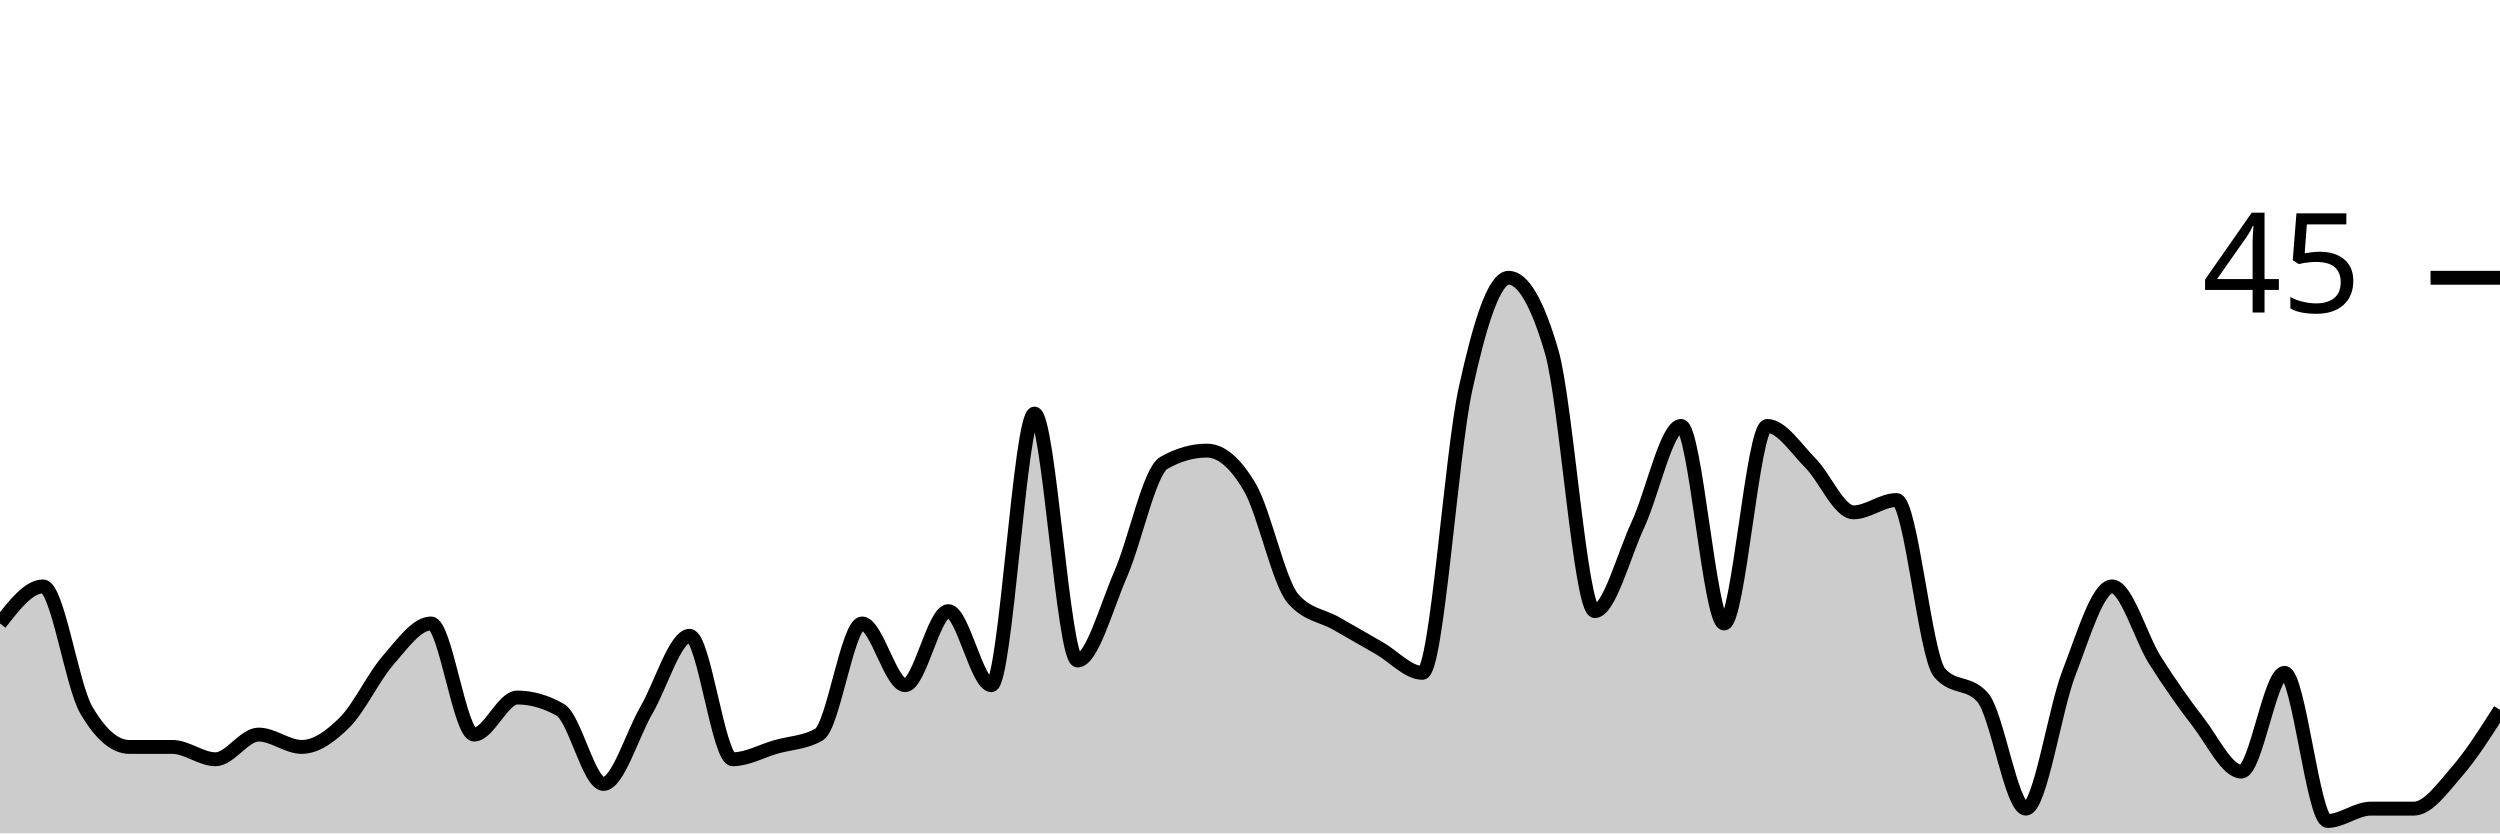
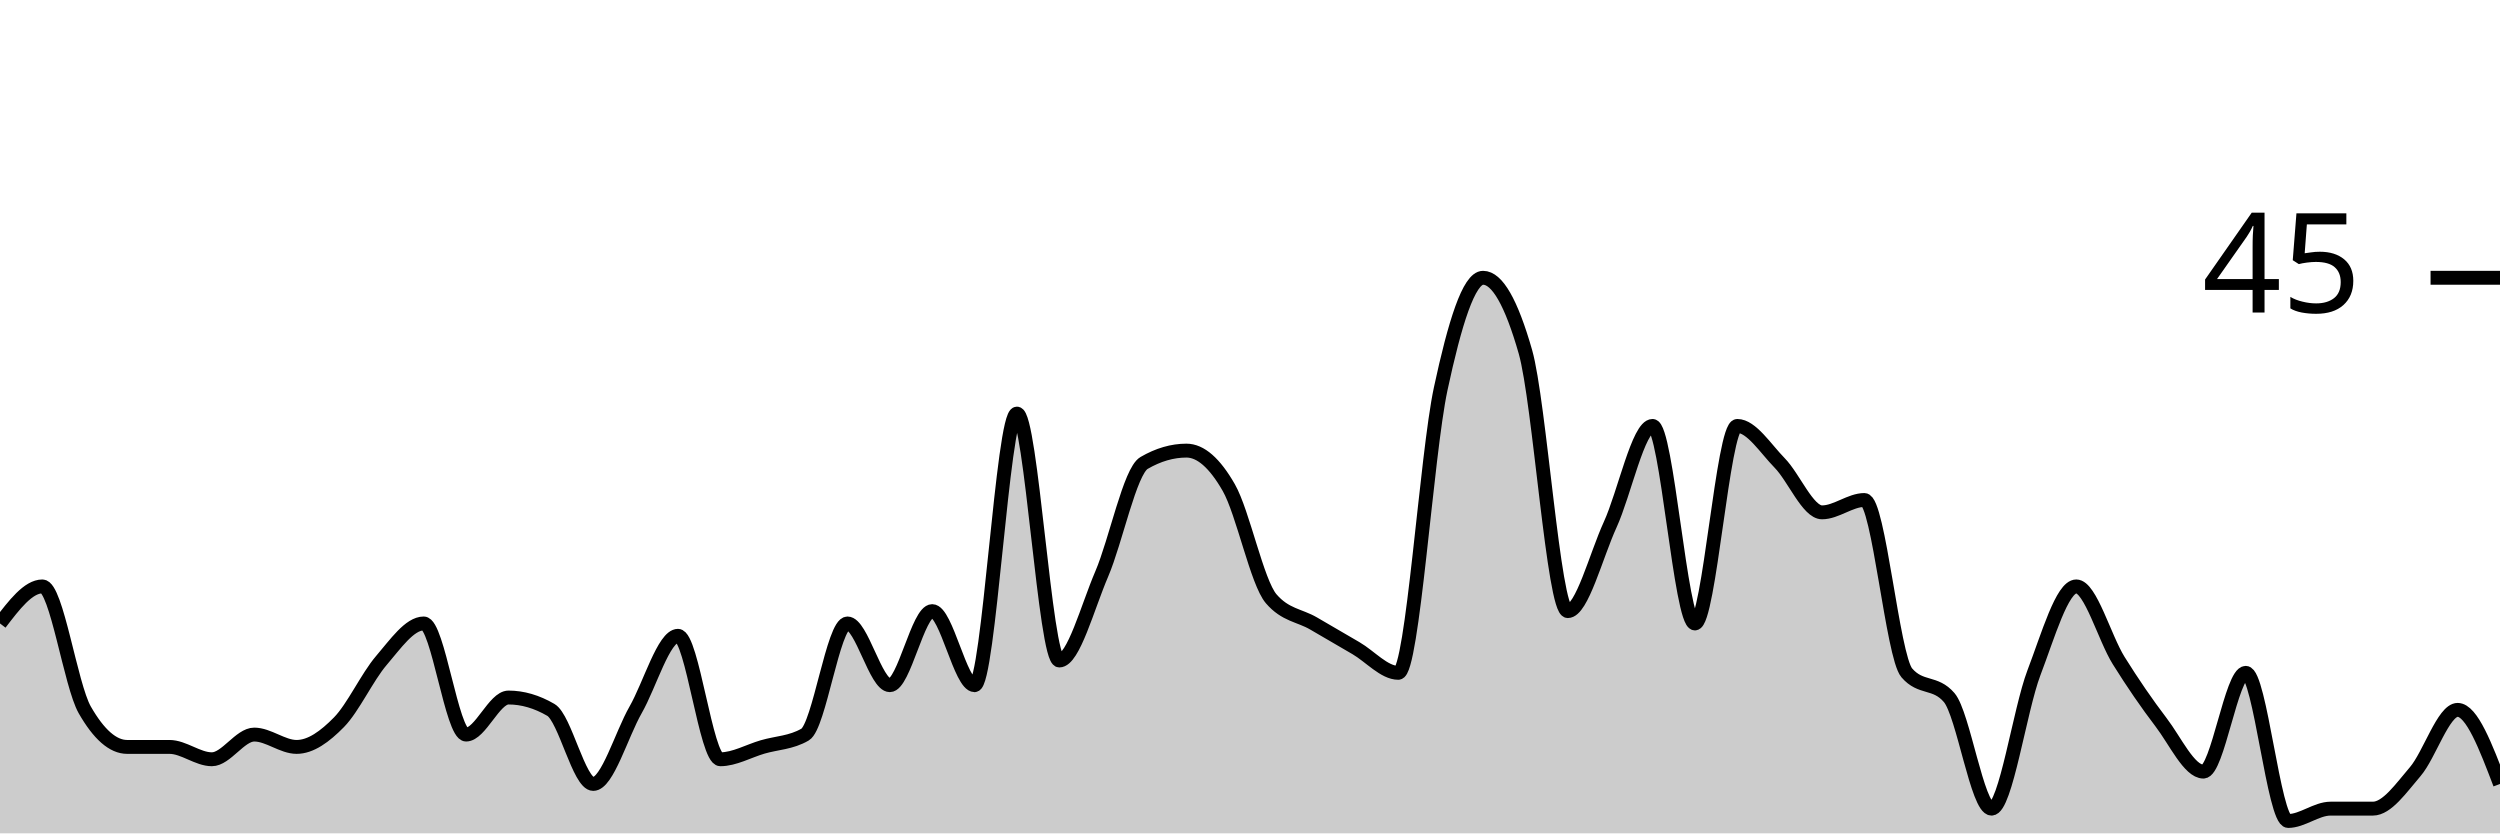
<svg xmlns="http://www.w3.org/2000/svg" viewBox="0 0 180 60">
  <g transform="translate(0,20)">
-     <path class="area" fill="rgba(0, 0, 0, 0.2)" d="M0,24.889C1.034,23.556,2.069,22.222,3.103,22.222C4.138,22.222,5.172,29.333,6.207,31.111C7.241,32.889,8.276,33.778,9.31,33.778C10.345,33.778,11.379,33.778,12.414,33.778C13.448,33.778,14.483,34.667,15.517,34.667C16.552,34.667,17.586,32.889,18.621,32.889C19.655,32.889,20.69,33.778,21.724,33.778C22.759,33.778,23.793,33.037,24.828,32C25.862,30.963,26.897,28.741,27.931,27.556C28.966,26.37,30,24.889,31.034,24.889C32.069,24.889,33.103,32.889,34.138,32.889C35.172,32.889,36.207,30.222,37.241,30.222C38.276,30.222,39.31,30.519,40.345,31.111C41.379,31.704,42.414,36.444,43.448,36.444C44.483,36.444,45.517,32.889,46.552,31.111C47.586,29.333,48.621,25.778,49.655,25.778C50.69,25.778,51.724,34.667,52.759,34.667C53.793,34.667,54.828,34.074,55.862,33.778C56.897,33.481,57.931,33.481,58.966,32.889C60,32.296,61.034,24.889,62.069,24.889C63.103,24.889,64.138,29.333,65.172,29.333C66.207,29.333,67.241,24,68.276,24C69.31,24,70.345,29.333,71.379,29.333C72.414,29.333,73.448,9.778,74.483,9.778C75.517,9.778,76.552,27.556,77.586,27.556C78.621,27.556,79.655,23.704,80.69,21.333C81.724,18.963,82.759,13.926,83.793,13.333C84.828,12.741,85.862,12.444,86.897,12.444C87.931,12.444,88.966,13.333,90,15.111C91.034,16.889,92.069,21.926,93.103,23.111C94.138,24.296,95.172,24.296,96.207,24.889C97.241,25.481,98.276,26.074,99.31,26.667C100.345,27.259,101.379,28.444,102.414,28.444C103.448,28.444,104.483,12.741,105.517,8C106.552,3.259,107.586,0,108.621,0C109.655,0,110.69,1.778,111.724,5.333C112.759,8.889,113.793,24,114.828,24C115.862,24,116.897,20,117.931,17.778C118.966,15.556,120,10.667,121.034,10.667C122.069,10.667,123.103,24.889,124.138,24.889C125.172,24.889,126.207,10.667,127.241,10.667C128.276,10.667,129.31,12.296,130.345,13.333C131.379,14.37,132.414,16.889,133.448,16.889C134.483,16.889,135.517,16,136.552,16C137.586,16,138.621,27.259,139.655,28.444C140.69,29.63,141.724,29.037,142.759,30.222C143.793,31.407,144.828,38.222,145.862,38.222C146.897,38.222,147.931,31.111,148.966,28.444C150,25.778,151.034,22.222,152.069,22.222C153.103,22.222,154.138,25.926,155.172,27.556C156.207,29.185,157.241,30.667,158.276,32C159.31,33.333,160.345,35.556,161.379,35.556C162.414,35.556,163.448,28.444,164.483,28.444C165.517,28.444,166.552,39.111,167.586,39.111C168.621,39.111,169.655,38.222,170.69,38.222C171.724,38.222,172.759,38.222,173.793,38.222C174.828,38.222,175.862,36.741,176.897,35.556C177.931,34.37,178.966,32.741,180,31.111L180,40C178.966,40,177.931,40,176.897,40C175.862,40,174.828,40,173.793,40C172.759,40,171.724,40,170.69,40C169.655,40,168.621,40,167.586,40C166.552,40,165.517,40,164.483,40C163.448,40,162.414,40,161.379,40C160.345,40,159.31,40,158.276,40C157.241,40,156.207,40,155.172,40C154.138,40,153.103,40,152.069,40C151.034,40,150,40,148.966,40C147.931,40,146.897,40,145.862,40C144.828,40,143.793,40,142.759,40C141.724,40,140.69,40,139.655,40C138.621,40,137.586,40,136.552,40C135.517,40,134.483,40,133.448,40C132.414,40,131.379,40,130.345,40C129.31,40,128.276,40,127.241,40C126.207,40,125.172,40,124.138,40C123.103,40,122.069,40,121.034,40C120,40,118.966,40,117.931,40C116.897,40,115.862,40,114.828,40C113.793,40,112.759,40,111.724,40C110.69,40,109.655,40,108.621,40C107.586,40,106.552,40,105.517,40C104.483,40,103.448,40,102.414,40C101.379,40,100.345,40,99.31,40C98.276,40,97.241,40,96.207,40C95.172,40,94.138,40,93.103,40C92.069,40,91.034,40,90,40C88.966,40,87.931,40,86.897,40C85.862,40,84.828,40,83.793,40C82.759,40,81.724,40,80.69,40C79.655,40,78.621,40,77.586,40C76.552,40,75.517,40,74.483,40C73.448,40,72.414,40,71.379,40C70.345,40,69.31,40,68.276,40C67.241,40,66.207,40,65.172,40C64.138,40,63.103,40,62.069,40C61.034,40,60,40,58.966,40C57.931,40,56.897,40,55.862,40C54.828,40,53.793,40,52.759,40C51.724,40,50.69,40,49.655,40C48.621,40,47.586,40,46.552,40C45.517,40,44.483,40,43.448,40C42.414,40,41.379,40,40.345,40C39.31,40,38.276,40,37.241,40C36.207,40,35.172,40,34.138,40C33.103,40,32.069,40,31.034,40C30,40,28.966,40,27.931,40C26.897,40,25.862,40,24.828,40C23.793,40,22.759,40,21.724,40C20.69,40,19.655,40,18.621,40C17.586,40,16.552,40,15.517,40C14.483,40,13.448,40,12.414,40C11.379,40,10.345,40,9.31,40C8.276,40,7.241,40,6.207,40C5.172,40,4.138,40,3.103,40C2.069,40,1.034,40,0,40Z" />
-     <path class="line" stroke="black" fill="none" d="M0,24.889C1.034,23.556,2.069,22.222,3.103,22.222C4.138,22.222,5.172,29.333,6.207,31.111C7.241,32.889,8.276,33.778,9.31,33.778C10.345,33.778,11.379,33.778,12.414,33.778C13.448,33.778,14.483,34.667,15.517,34.667C16.552,34.667,17.586,32.889,18.621,32.889C19.655,32.889,20.69,33.778,21.724,33.778C22.759,33.778,23.793,33.037,24.828,32C25.862,30.963,26.897,28.741,27.931,27.556C28.966,26.37,30,24.889,31.034,24.889C32.069,24.889,33.103,32.889,34.138,32.889C35.172,32.889,36.207,30.222,37.241,30.222C38.276,30.222,39.31,30.519,40.345,31.111C41.379,31.704,42.414,36.444,43.448,36.444C44.483,36.444,45.517,32.889,46.552,31.111C47.586,29.333,48.621,25.778,49.655,25.778C50.69,25.778,51.724,34.667,52.759,34.667C53.793,34.667,54.828,34.074,55.862,33.778C56.897,33.481,57.931,33.481,58.966,32.889C60,32.296,61.034,24.889,62.069,24.889C63.103,24.889,64.138,29.333,65.172,29.333C66.207,29.333,67.241,24,68.276,24C69.31,24,70.345,29.333,71.379,29.333C72.414,29.333,73.448,9.778,74.483,9.778C75.517,9.778,76.552,27.556,77.586,27.556C78.621,27.556,79.655,23.704,80.69,21.333C81.724,18.963,82.759,13.926,83.793,13.333C84.828,12.741,85.862,12.444,86.897,12.444C87.931,12.444,88.966,13.333,90,15.111C91.034,16.889,92.069,21.926,93.103,23.111C94.138,24.296,95.172,24.296,96.207,24.889C97.241,25.481,98.276,26.074,99.31,26.667C100.345,27.259,101.379,28.444,102.414,28.444C103.448,28.444,104.483,12.741,105.517,8C106.552,3.259,107.586,0,108.621,0C109.655,0,110.69,1.778,111.724,5.333C112.759,8.889,113.793,24,114.828,24C115.862,24,116.897,20,117.931,17.778C118.966,15.556,120,10.667,121.034,10.667C122.069,10.667,123.103,24.889,124.138,24.889C125.172,24.889,126.207,10.667,127.241,10.667C128.276,10.667,129.31,12.296,130.345,13.333C131.379,14.37,132.414,16.889,133.448,16.889C134.483,16.889,135.517,16,136.552,16C137.586,16,138.621,27.259,139.655,28.444C140.69,29.63,141.724,29.037,142.759,30.222C143.793,31.407,144.828,38.222,145.862,38.222C146.897,38.222,147.931,31.111,148.966,28.444C150,25.778,151.034,22.222,152.069,22.222C153.103,22.222,154.138,25.926,155.172,27.556C156.207,29.185,157.241,30.667,158.276,32C159.31,33.333,160.345,35.556,161.379,35.556C162.414,35.556,163.448,28.444,164.483,28.444C165.517,28.444,166.552,39.111,167.586,39.111C168.621,39.111,169.655,38.222,170.69,38.222C171.724,38.222,172.759,38.222,173.793,38.222C174.828,38.222,175.862,36.741,176.897,35.556C177.931,34.37,178.966,32.741,180,31.111" />
+     <path class="area" fill="rgba(0, 0, 0, 0.2)" d="M0,24.889C1.017,23.556,2.034,22.222,3.051,22.222C4.068,22.222,5.085,29.333,6.102,31.111C7.119,32.889,8.136,33.778,9.153,33.778C10.169,33.778,11.186,33.778,12.203,33.778C13.22,33.778,14.237,34.667,15.254,34.667C16.271,34.667,17.288,32.889,18.305,32.889C19.322,32.889,20.339,33.778,21.356,33.778C22.373,33.778,23.39,33.037,24.407,32C25.424,30.963,26.441,28.741,27.458,27.556C28.475,26.37,29.492,24.889,30.508,24.889C31.525,24.889,32.542,32.889,33.559,32.889C34.576,32.889,35.593,30.222,36.61,30.222C37.627,30.222,38.644,30.519,39.661,31.111C40.678,31.704,41.695,36.444,42.712,36.444C43.729,36.444,44.746,32.889,45.763,31.111C46.78,29.333,47.797,25.778,48.814,25.778C49.831,25.778,50.847,34.667,51.864,34.667C52.881,34.667,53.898,34.074,54.915,33.778C55.932,33.481,56.949,33.481,57.966,32.889C58.983,32.296,60,24.889,61.017,24.889C62.034,24.889,63.051,29.333,64.068,29.333C65.085,29.333,66.102,24,67.119,24C68.136,24,69.153,29.333,70.169,29.333C71.186,29.333,72.203,9.778,73.22,9.778C74.237,9.778,75.254,27.556,76.271,27.556C77.288,27.556,78.305,23.704,79.322,21.333C80.339,18.963,81.356,13.926,82.373,13.333C83.39,12.741,84.407,12.444,85.424,12.444C86.441,12.444,87.458,13.333,88.475,15.111C89.492,16.889,90.508,21.926,91.525,23.111C92.542,24.296,93.559,24.296,94.576,24.889C95.593,25.481,96.61,26.074,97.627,26.667C98.644,27.259,99.661,28.444,100.678,28.444C101.695,28.444,102.712,12.741,103.729,8C104.746,3.259,105.763,0,106.78,0C107.797,0,108.814,1.778,109.831,5.333C110.847,8.889,111.864,24,112.881,24C113.898,24,114.915,20,115.932,17.778C116.949,15.556,117.966,10.667,118.983,10.667C120,10.667,121.017,24.889,122.034,24.889C123.051,24.889,124.068,10.667,125.085,10.667C126.102,10.667,127.119,12.296,128.136,13.333C129.153,14.37,130.169,16.889,131.186,16.889C132.203,16.889,133.22,16,134.237,16C135.254,16,136.271,27.259,137.288,28.444C138.305,29.63,139.322,29.037,140.339,30.222C141.356,31.407,142.373,38.222,143.39,38.222C144.407,38.222,145.424,31.111,146.441,28.444C147.458,25.778,148.475,22.222,149.492,22.222C150.508,22.222,151.525,25.926,152.542,27.556C153.559,29.185,154.576,30.667,155.593,32C156.61,33.333,157.627,35.556,158.644,35.556C159.661,35.556,160.678,28.444,161.695,28.444C162.712,28.444,163.729,39.111,164.746,39.111C165.763,39.111,166.78,38.222,167.797,38.222C168.814,38.222,169.831,38.222,170.847,38.222C171.864,38.222,172.881,36.741,173.898,35.556C174.915,34.37,175.932,31.111,176.949,31.111C177.966,31.111,178.983,33.778,180,36.444L180,40C178.983,40,177.966,40,176.949,40C175.932,40,174.915,40,173.898,40C172.881,40,171.864,40,170.847,40C169.831,40,168.814,40,167.797,40C166.78,40,165.763,40,164.746,40C163.729,40,162.712,40,161.695,40C160.678,40,159.661,40,158.644,40C157.627,40,156.61,40,155.593,40C154.576,40,153.559,40,152.542,40C151.525,40,150.508,40,149.492,40C148.475,40,147.458,40,146.441,40C145.424,40,144.407,40,143.39,40C142.373,40,141.356,40,140.339,40C139.322,40,138.305,40,137.288,40C136.271,40,135.254,40,134.237,40C133.22,40,132.203,40,131.186,40C130.169,40,129.153,40,128.136,40C127.119,40,126.102,40,125.085,40C124.068,40,123.051,40,122.034,40C121.017,40,120,40,118.983,40C117.966,40,116.949,40,115.932,40C114.915,40,113.898,40,112.881,40C111.864,40,110.847,40,109.831,40C108.814,40,107.797,40,106.78,40C105.763,40,104.746,40,103.729,40C102.712,40,101.695,40,100.678,40C99.661,40,98.644,40,97.627,40C96.61,40,95.593,40,94.576,40C93.559,40,92.542,40,91.525,40C90.508,40,89.492,40,88.475,40C87.458,40,86.441,40,85.424,40C84.407,40,83.39,40,82.373,40C81.356,40,80.339,40,79.322,40C78.305,40,77.288,40,76.271,40C75.254,40,74.237,40,73.22,40C72.203,40,71.186,40,70.169,40C69.153,40,68.136,40,67.119,40C66.102,40,65.085,40,64.068,40C63.051,40,62.034,40,61.017,40C60,40,58.983,40,57.966,40C56.949,40,55.932,40,54.915,40C53.898,40,52.881,40,51.864,40C50.847,40,49.831,40,48.814,40C47.797,40,46.78,40,45.763,40C44.746,40,43.729,40,42.712,40C41.695,40,40.678,40,39.661,40C38.644,40,37.627,40,36.61,40C35.593,40,34.576,40,33.559,40C32.542,40,31.525,40,30.508,40C29.492,40,28.475,40,27.458,40C26.441,40,25.424,40,24.407,40C23.39,40,22.373,40,21.356,40C20.339,40,19.322,40,18.305,40C17.288,40,16.271,40,15.254,40C14.237,40,13.22,40,12.203,40C11.186,40,10.169,40,9.153,40C8.136,40,7.119,40,6.102,40C5.085,40,4.068,40,3.051,40C2.034,40,1.017,40,0,40Z" />
+     <path class="line" stroke="black" fill="none" d="M0,24.889C1.017,23.556,2.034,22.222,3.051,22.222C4.068,22.222,5.085,29.333,6.102,31.111C7.119,32.889,8.136,33.778,9.153,33.778C10.169,33.778,11.186,33.778,12.203,33.778C13.22,33.778,14.237,34.667,15.254,34.667C16.271,34.667,17.288,32.889,18.305,32.889C19.322,32.889,20.339,33.778,21.356,33.778C22.373,33.778,23.39,33.037,24.407,32C25.424,30.963,26.441,28.741,27.458,27.556C28.475,26.37,29.492,24.889,30.508,24.889C31.525,24.889,32.542,32.889,33.559,32.889C34.576,32.889,35.593,30.222,36.61,30.222C37.627,30.222,38.644,30.519,39.661,31.111C40.678,31.704,41.695,36.444,42.712,36.444C43.729,36.444,44.746,32.889,45.763,31.111C46.78,29.333,47.797,25.778,48.814,25.778C49.831,25.778,50.847,34.667,51.864,34.667C52.881,34.667,53.898,34.074,54.915,33.778C55.932,33.481,56.949,33.481,57.966,32.889C58.983,32.296,60,24.889,61.017,24.889C62.034,24.889,63.051,29.333,64.068,29.333C65.085,29.333,66.102,24,67.119,24C68.136,24,69.153,29.333,70.169,29.333C71.186,29.333,72.203,9.778,73.22,9.778C74.237,9.778,75.254,27.556,76.271,27.556C77.288,27.556,78.305,23.704,79.322,21.333C80.339,18.963,81.356,13.926,82.373,13.333C83.39,12.741,84.407,12.444,85.424,12.444C86.441,12.444,87.458,13.333,88.475,15.111C89.492,16.889,90.508,21.926,91.525,23.111C92.542,24.296,93.559,24.296,94.576,24.889C95.593,25.481,96.61,26.074,97.627,26.667C98.644,27.259,99.661,28.444,100.678,28.444C101.695,28.444,102.712,12.741,103.729,8C104.746,3.259,105.763,0,106.78,0C107.797,0,108.814,1.778,109.831,5.333C110.847,8.889,111.864,24,112.881,24C113.898,24,114.915,20,115.932,17.778C116.949,15.556,117.966,10.667,118.983,10.667C120,10.667,121.017,24.889,122.034,24.889C123.051,24.889,124.068,10.667,125.085,10.667C126.102,10.667,127.119,12.296,128.136,13.333C129.153,14.37,130.169,16.889,131.186,16.889C132.203,16.889,133.22,16,134.237,16C135.254,16,136.271,27.259,137.288,28.444C138.305,29.63,139.322,29.037,140.339,30.222C141.356,31.407,142.373,38.222,143.39,38.222C144.407,38.222,145.424,31.111,146.441,28.444C147.458,25.778,148.475,22.222,149.492,22.222C150.508,22.222,151.525,25.926,152.542,27.556C153.559,29.185,154.576,30.667,155.593,32C156.61,33.333,157.627,35.556,158.644,35.556C159.661,35.556,160.678,28.444,161.695,28.444C162.712,28.444,163.729,39.111,164.746,39.111C165.763,39.111,166.78,38.222,167.797,38.222C168.814,38.222,169.831,38.222,170.847,38.222C171.864,38.222,172.881,36.741,173.898,35.556C174.915,34.37,175.932,31.111,176.949,31.111C177.966,31.111,178.983,33.778,180,36.444" />
    <path class="axis-ceiling" stroke-width="1" stroke="black" fill="none" d="M175,0L180,0" />
    <text class="axis-ceiling-label" font-family="sans-serif" text-anchor="end" font-size="10px" x="170" y="2.5">45</text>
  </g>
</svg>
